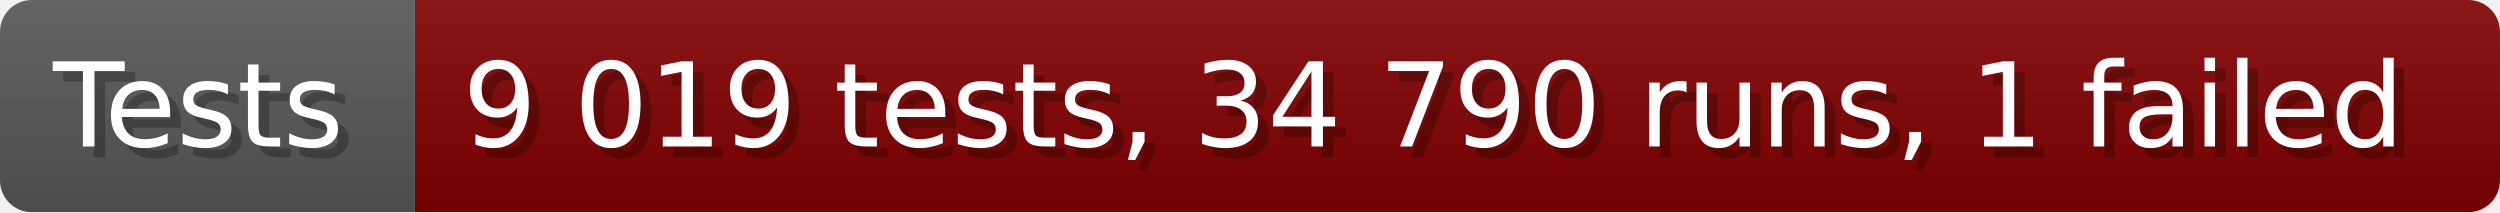
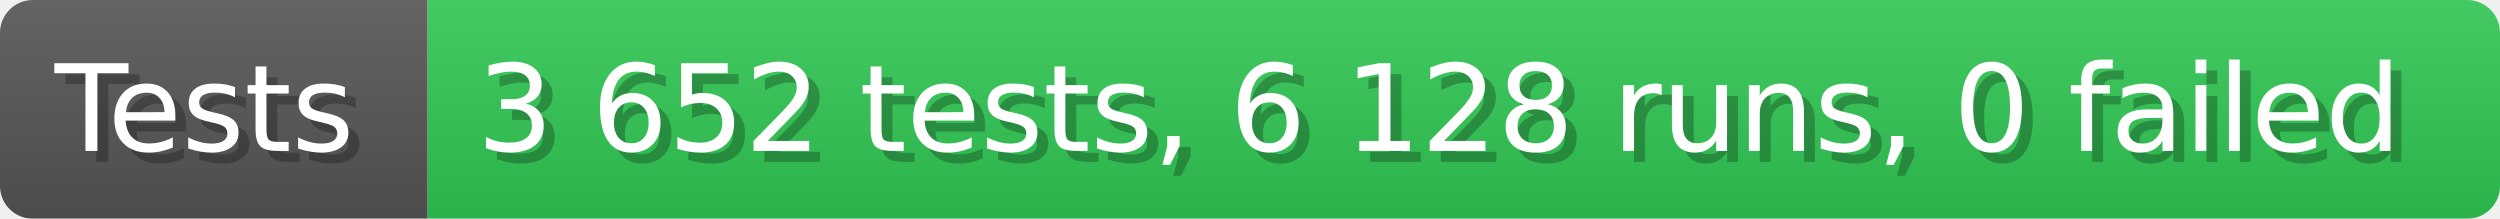
- <svg xmlns="http://www.w3.org/2000/svg" width="235.6" height="20" viewBox="0 0 2356 200" role="img" aria-label="Tests: 9 019 tests, 34 790 runs, 1 failed">
+ <svg xmlns="http://www.w3.org/2000/svg" width="228.6" height="20" viewBox="0 0 2286 200" role="img" aria-label="Tests: 3 652 tests, 6 128 runs, 0 failed">
  <linearGradient id="a" x2="0" y2="100%">
    <stop offset="0" stop-opacity=".1" stop-color="#EEE" />
    <stop offset="1" stop-opacity=".1" />
  </linearGradient>
  <mask id="m">
-     <rect width="2356" height="200" rx="30" fill="#FFF" />
+     <rect width="2286" height="200" rx="30" fill="#FFF" />
  </mask>
  <g mask="url(#m)">
    <rect width="391" height="200" fill="#555" />
-     <rect width="1965" height="200" fill="#800000" x="391" />
-     <rect width="2356" height="200" fill="url(#a)" />
+     <rect width="1895" height="200" fill="#31c653" x="391" />
+     <rect width="2286" height="200" fill="url(#a)" />
  </g>
  <g aria-hidden="true" fill="#fff" text-anchor="start" font-family="Verdana,DejaVu Sans,sans-serif" font-size="110">
    <text x="60" y="148" textLength="291" fill="#000" opacity="0.25">Tests</text>
    <text x="50" y="138" textLength="291">Tests</text>
-     <text x="446" y="148" textLength="1865" fill="#000" opacity="0.25">9 019 tests, 34 790 runs, 1 failed</text>
-     <text x="436" y="138" textLength="1865">9 019 tests, 34 790 runs, 1 failed</text>
+     <text x="446" y="148" textLength="1795" fill="#000" opacity="0.25">3 652 tests, 6 128 runs, 0 failed</text>
+     <text x="436" y="138" textLength="1795">3 652 tests, 6 128 runs, 0 failed</text>
  </g>
</svg>
